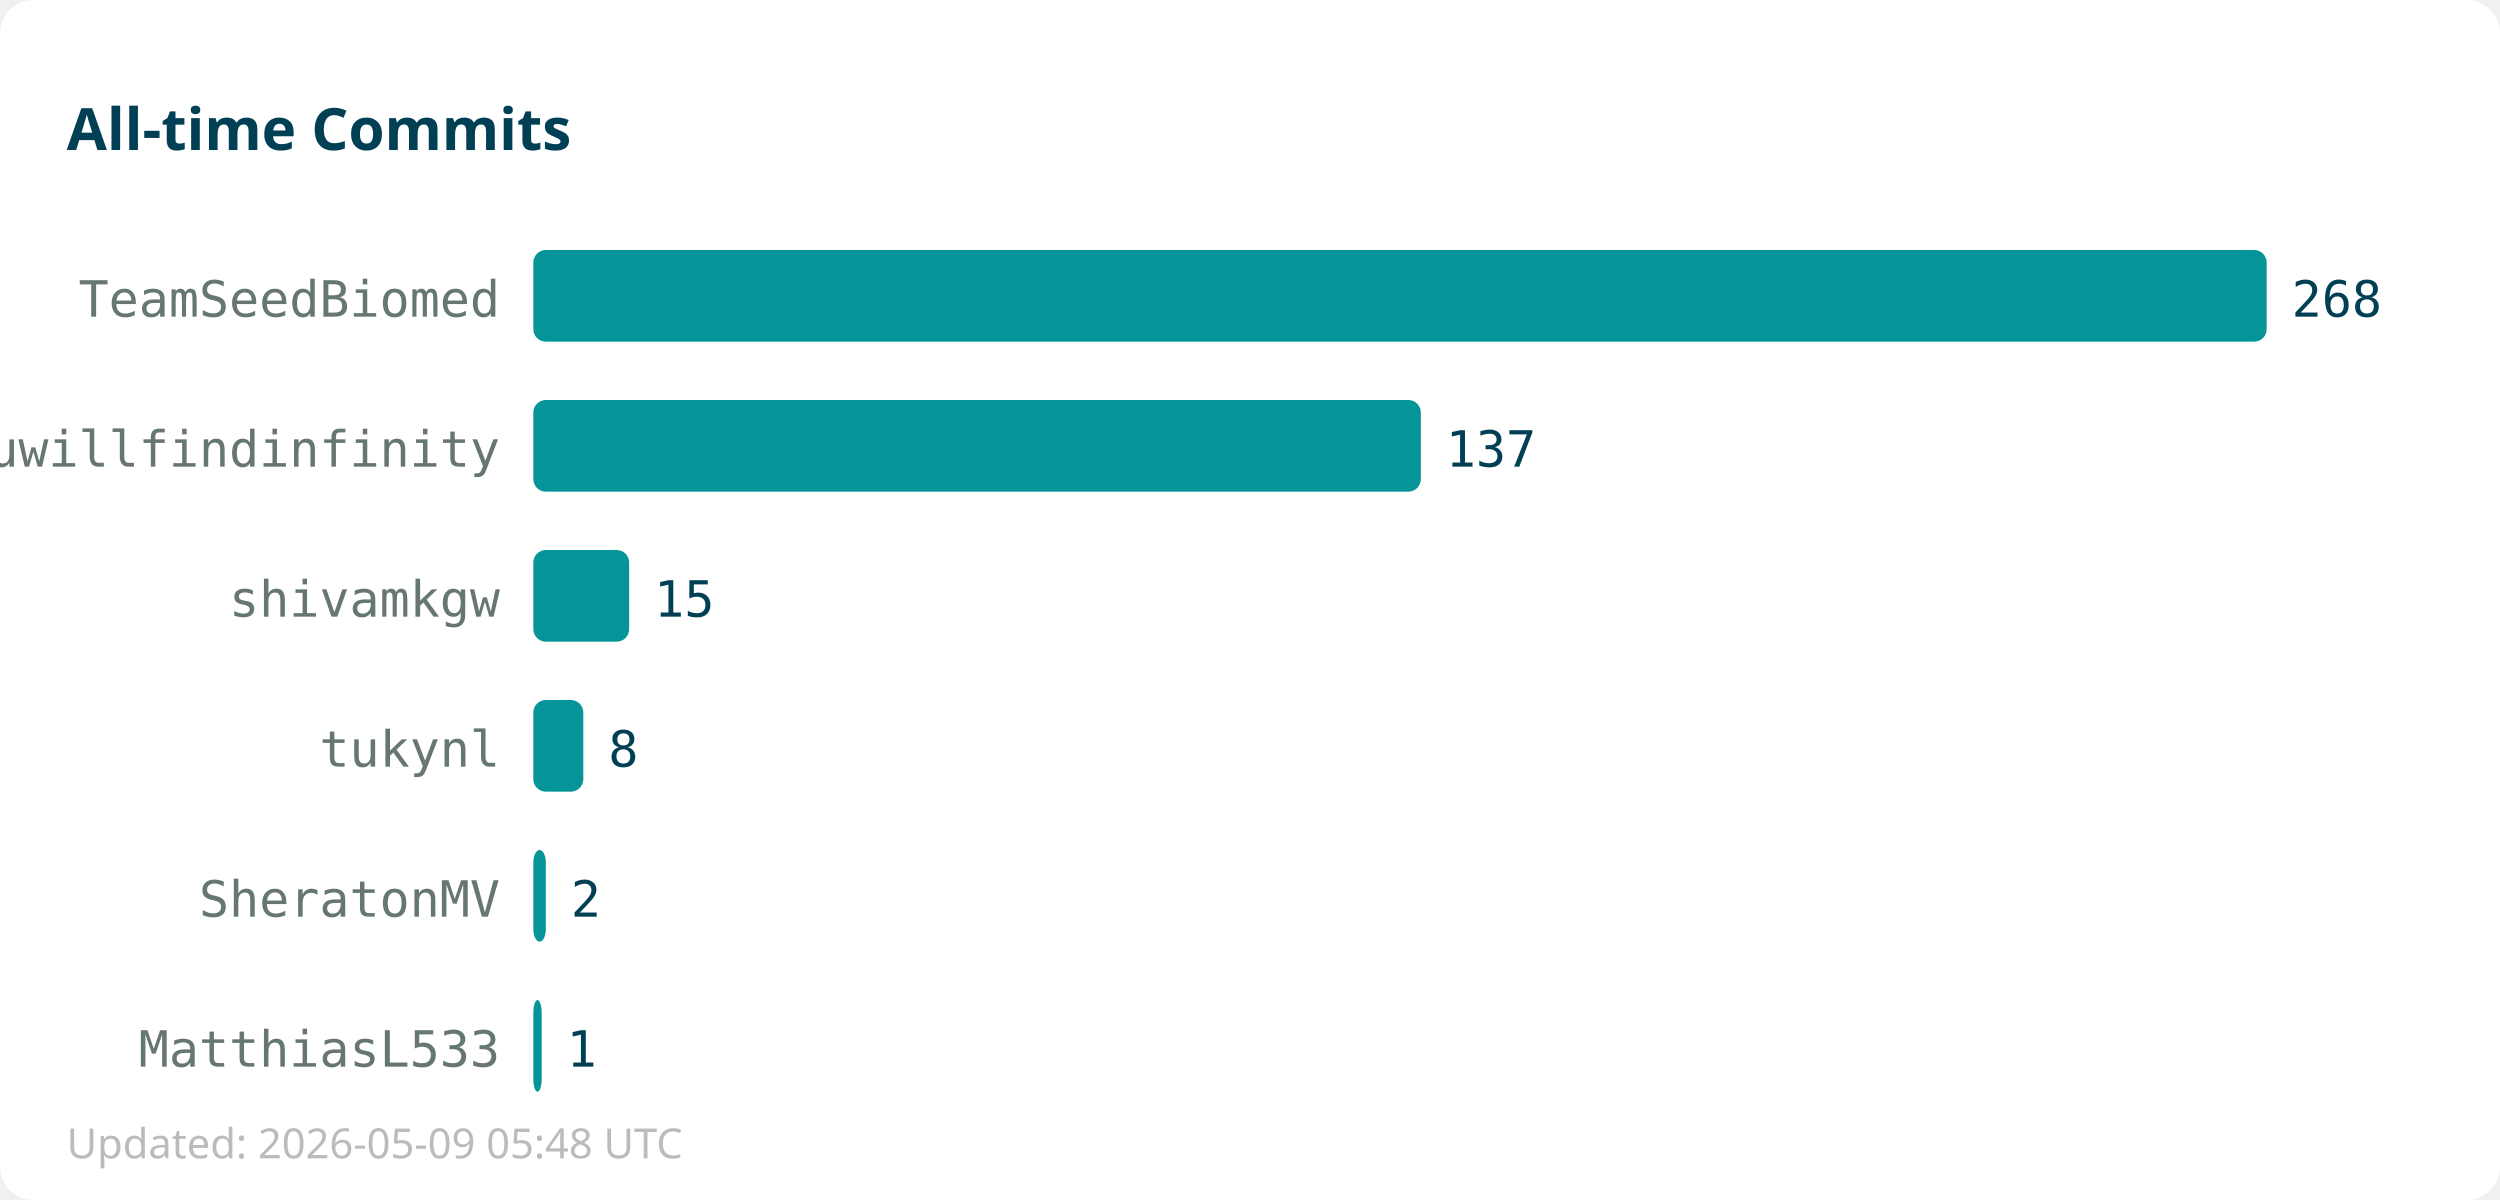
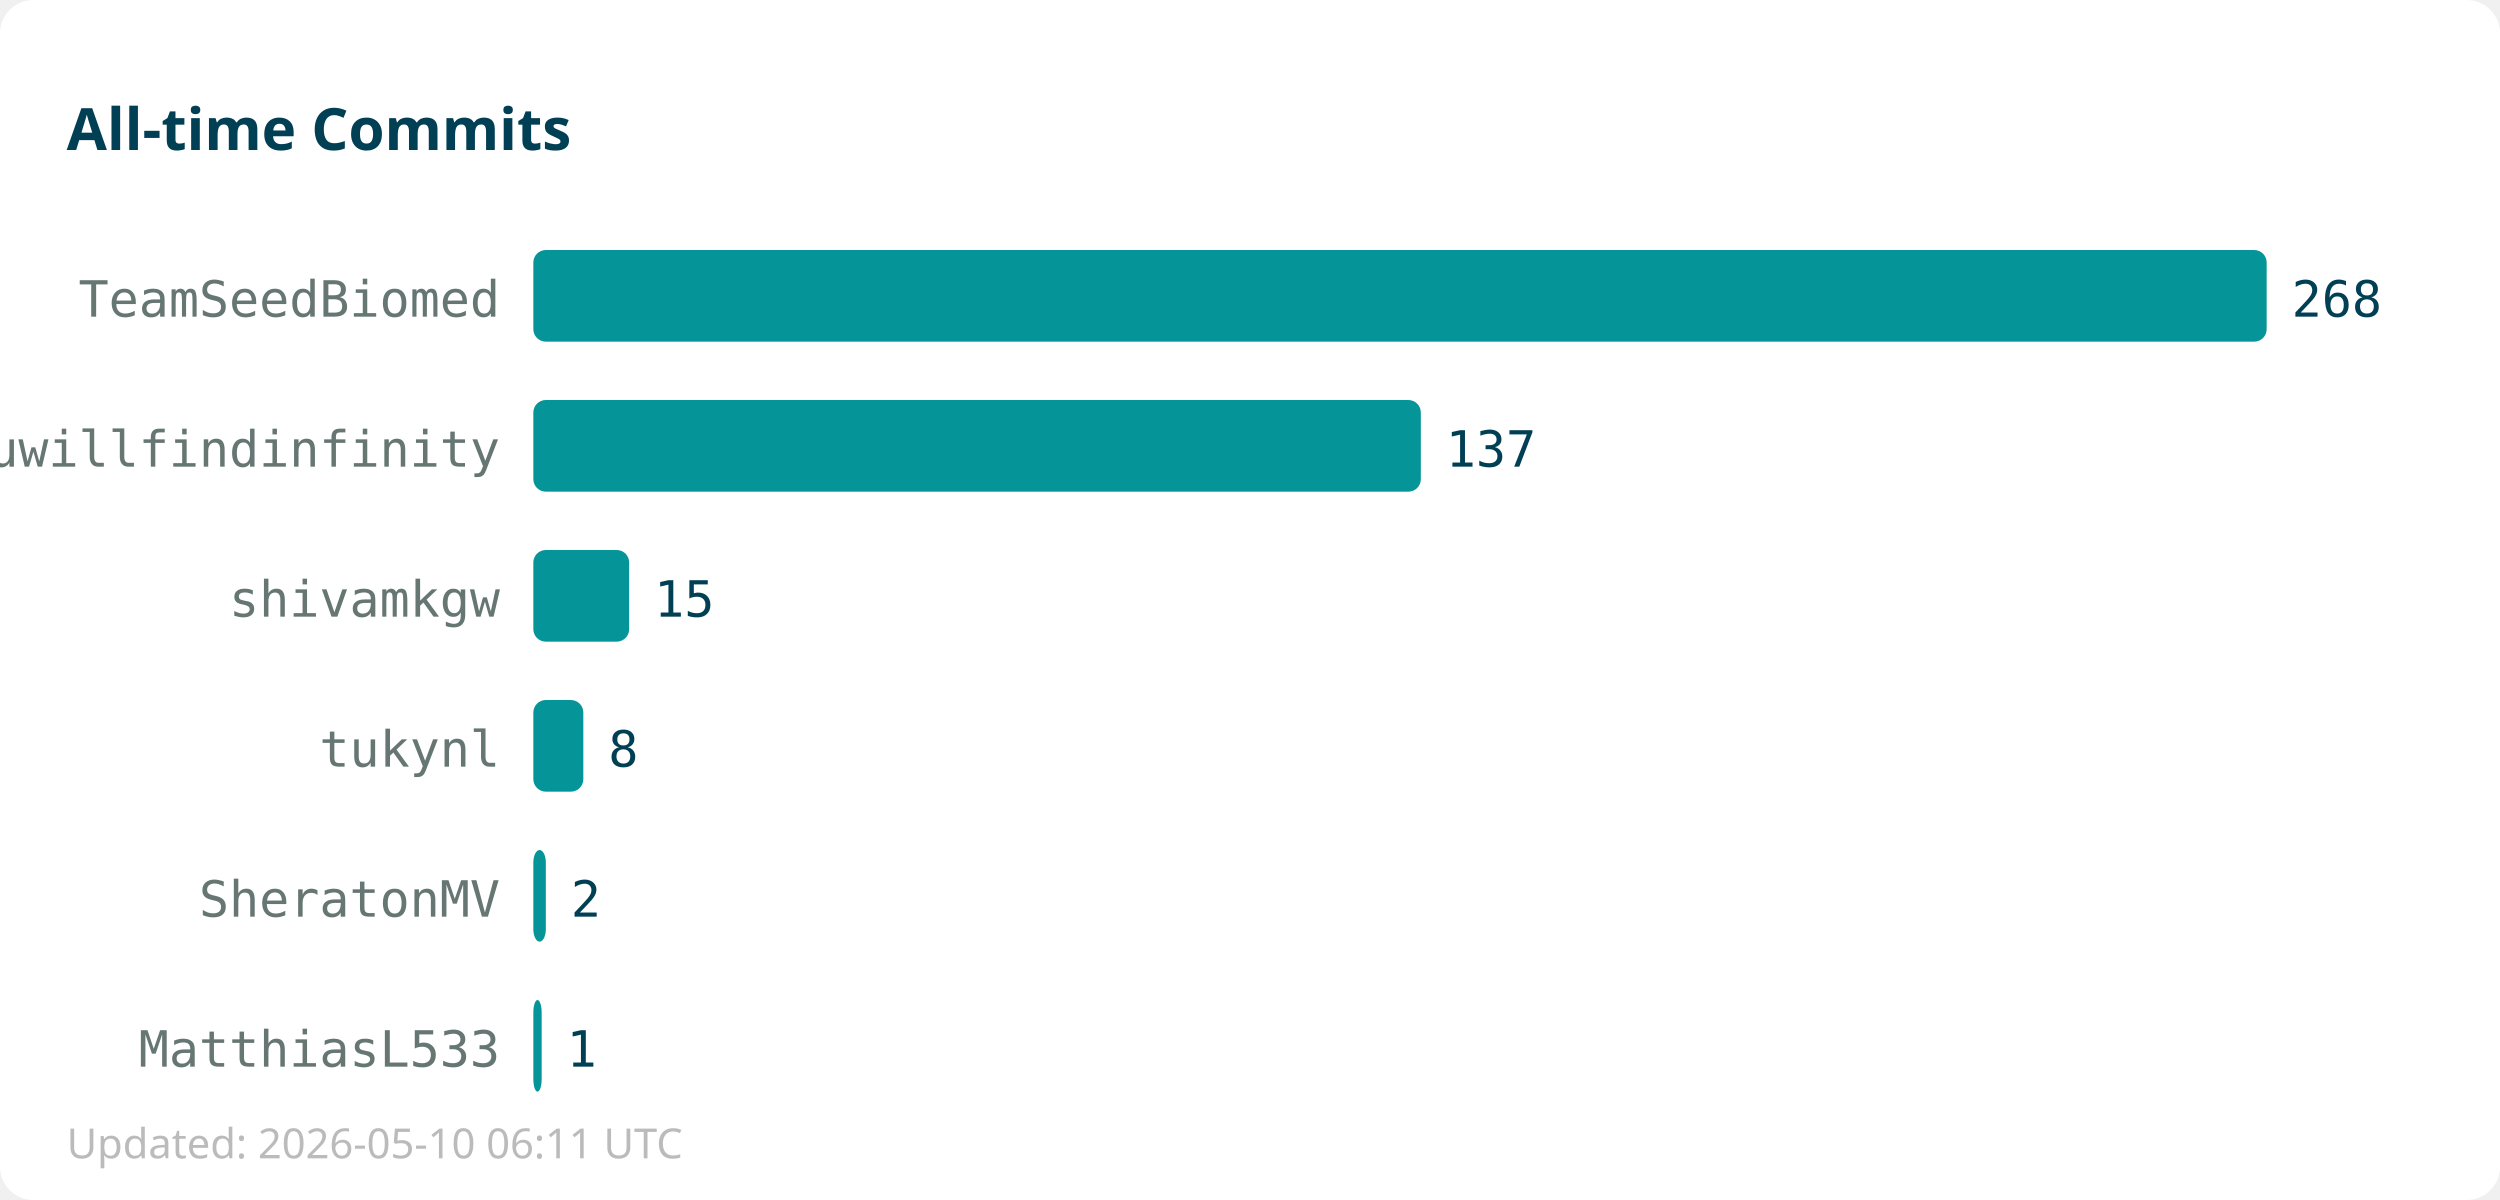
<svg xmlns="http://www.w3.org/2000/svg" width="600" height="288">
  <rect width="600" height="288" fill="#ffffff" rx="8" />
  <text x="16" y="36" font-family="sans-serif" font-size="14" font-weight="bold" fill="#013f54">All-time Commits</text>
  <text x="120" y="76" text-anchor="end" font-family="monospace" font-size="12" fill="#667672">TeamSeedBiomed</text>
  <rect x="128" y="60" width="416" height="22" fill="#059598" rx="3" />
  <text x="550" y="76" font-family="monospace" font-size="12" fill="#013f54">268</text>
  <text x="120" y="112" text-anchor="end" font-family="monospace" font-size="12" fill="#667672">youwillfindinfinity</text>
  <rect x="128" y="96" width="213" height="22" fill="#059598" rx="3" />
  <text x="347" y="112" font-family="monospace" font-size="12" fill="#013f54">137</text>
  <text x="120" y="148" text-anchor="end" font-family="monospace" font-size="12" fill="#667672">shivamkgw</text>
  <rect x="128" y="132" width="23" height="22" fill="#059598" rx="3" />
  <text x="157" y="148" font-family="monospace" font-size="12" fill="#013f54">15</text>
  <text x="120" y="184" text-anchor="end" font-family="monospace" font-size="12" fill="#667672">tukynl</text>
  <rect x="128" y="168" width="12" height="22" fill="#059598" rx="3" />
  <text x="146" y="184" font-family="monospace" font-size="12" fill="#013f54">8</text>
  <text x="120" y="220" text-anchor="end" font-family="monospace" font-size="12" fill="#667672">SheratonMV</text>
  <rect x="128" y="204" width="3" height="22" fill="#059598" rx="3" />
  <text x="137" y="220" font-family="monospace" font-size="12" fill="#013f54">2</text>
  <text x="120" y="256" text-anchor="end" font-family="monospace" font-size="12" fill="#667672">MatthiasL533</text>
  <rect x="128" y="240" width="2" height="22" fill="#059598" rx="3" />
  <text x="136" y="256" font-family="monospace" font-size="12" fill="#013f54">1</text>
-   <text x="16" y="278" font-family="sans-serif" font-size="10" fill="#bbbbbb">Updated: 2026-05-09 05:48 UTC</text>
+   <text x="16" y="278" font-family="sans-serif" font-size="10" fill="#bbbbbb">Updated: 2026-05-10 06:11 UTC</text>
</svg>
